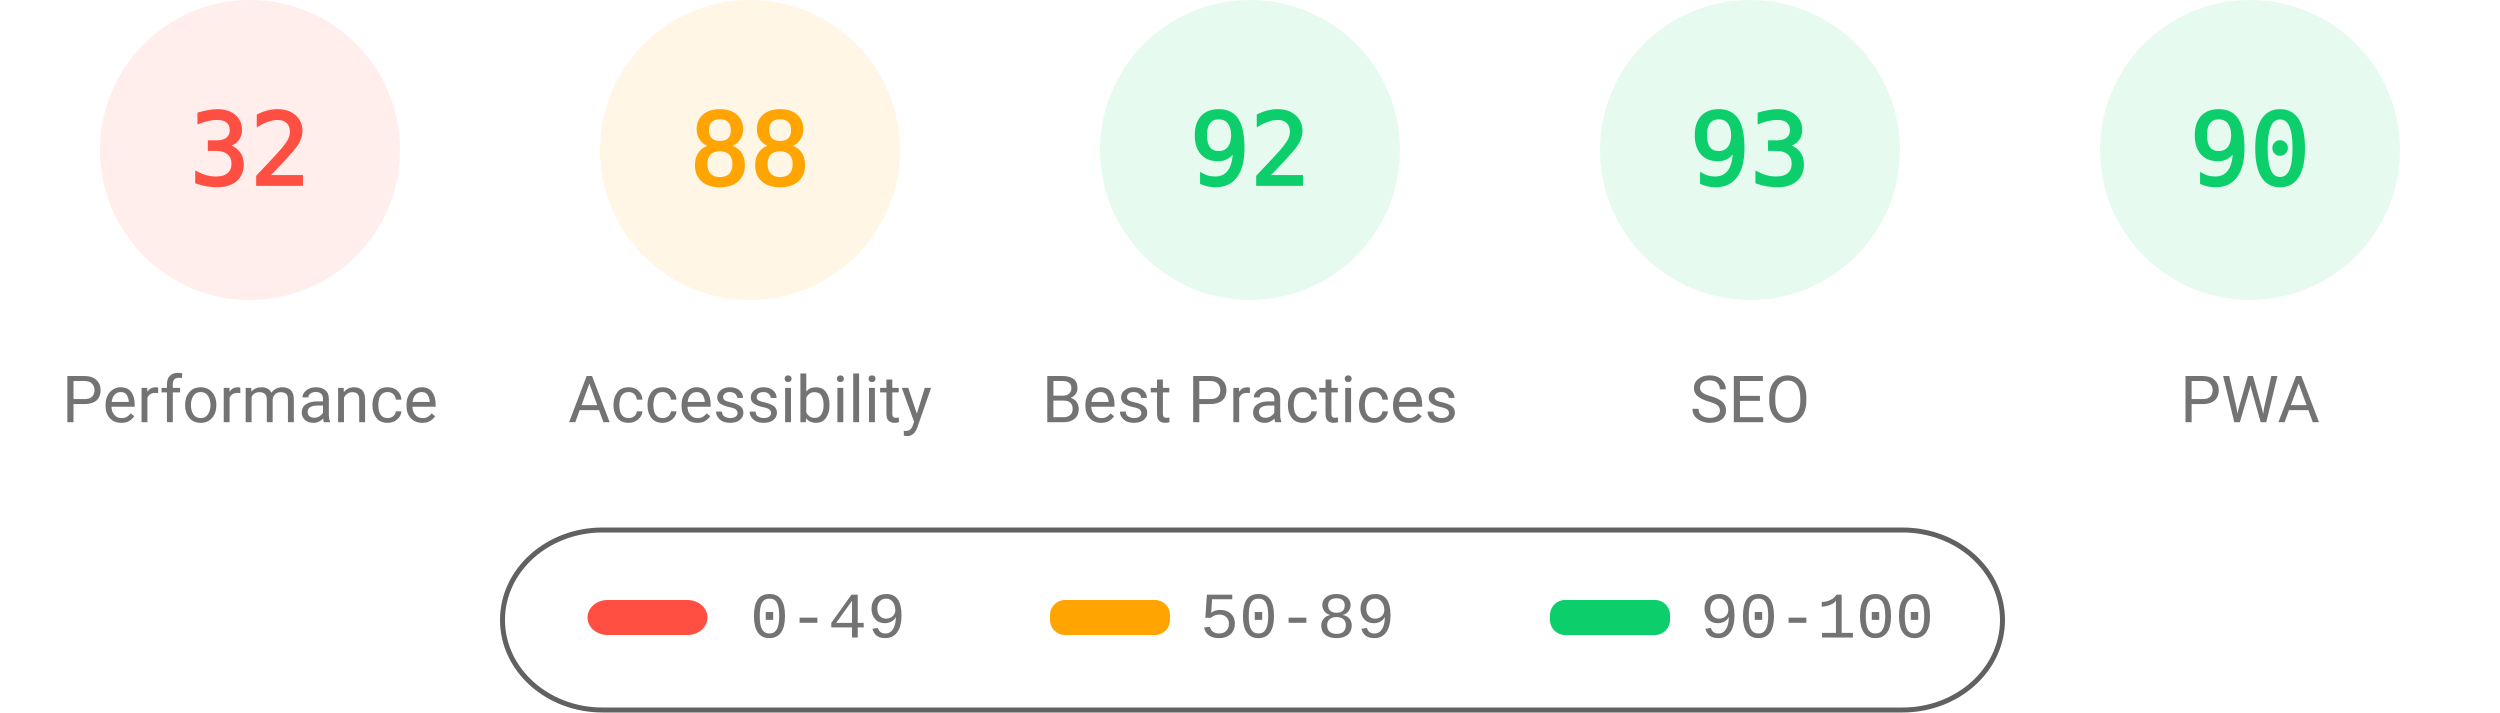
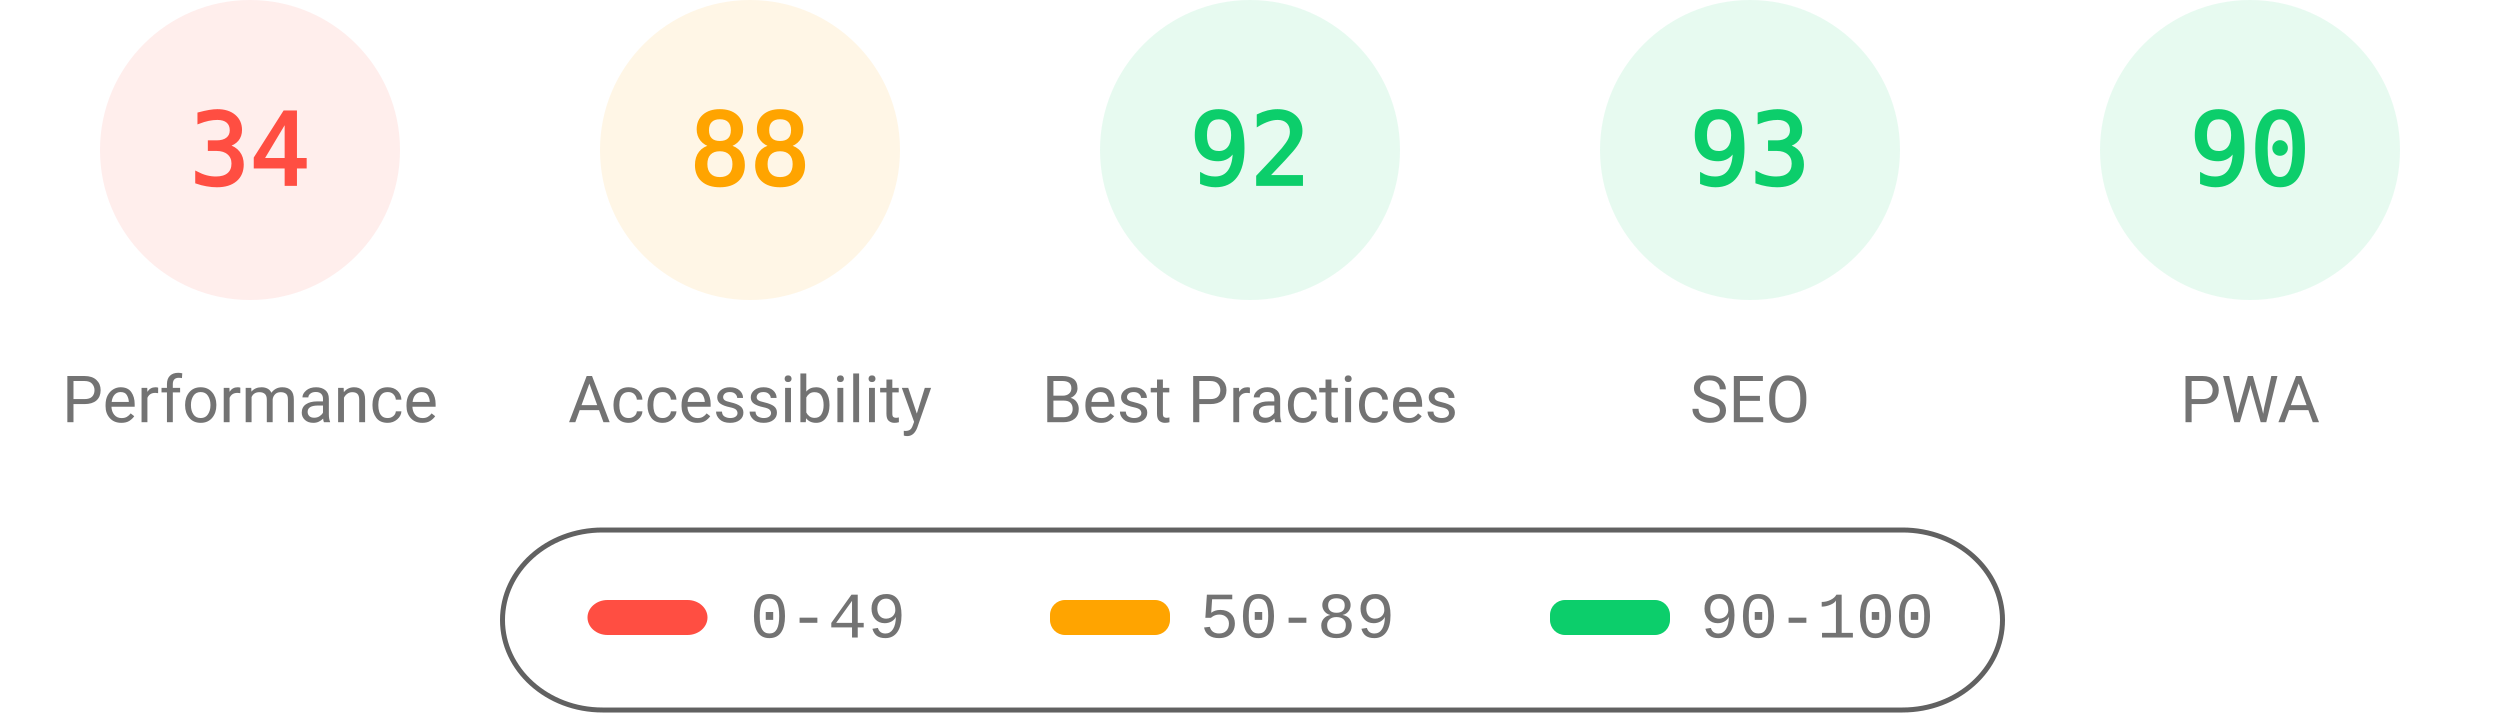
<svg xmlns="http://www.w3.org/2000/svg" fill="none" width="1000" height="285">
  <style>.gauge-base{opacity:.1}.gauge-arc{fill:none;animation-delay:250ms;stroke-linecap:round;transform:rotate(-90deg);transform-origin:100px 60px;animation:load-gauge 1s ease forwards}.guage-text{font-size:40px;font-family:monospace;text-align:center}.guage-red{color:#ff4e42;fill:#ff4e42;stroke:#ff4e42}.guage-orange{color:#ffa400;fill:#ffa400;stroke:#ffa400}.guage-green{color:#0cce6b;fill:#0cce6b;stroke:#0cce6b}.guage-undefined{color:#5c5c5c;fill:#5c5c5c;stroke:#5c5c5c}.guage-title{color:#737373;fill:#737373;stroke:none;font-size:26px;line-height:26px;font-family:Roboto,Halvetica,Arial,sans-serif}@keyframes load-gauge{from{stroke-dasharray:0 352.858}}</style>
  <svg class="guage-div guage-perf guage-red" viewBox="0 0 200 200" width="200" height="200">
    <circle class="gauge-base" r="56" cx="100" cy="60" stroke-width="8" />
-     <circle class="gauge-arc guage-arc-1" r="56" cx="100" cy="60" stroke-width="8" style="stroke-dasharray:112.595,351.858" />
-     <text class="guage-text" x="100" y="60" alignment-baseline="central" dominant-baseline="central" text-anchor="middle">32</text>
+     <circle class="gauge-arc guage-arc-1" r="56" cx="100" cy="60" stroke-width="8" style="stroke-dasharray:119.632,351.858" />
+     <text class="guage-text" x="100" y="60" alignment-baseline="central" dominant-baseline="central" text-anchor="middle">34</text>
    <text class="guage-title" x="100" y="160" alignment-baseline="central" dominant-baseline="central" text-anchor="middle">Performance</text>
  </svg>
  <svg class="guage-div guage-acc guage-orange" viewBox="0 0 200 200" width="200" height="200" x="200">
    <circle class="gauge-base" r="56" cx="100" cy="60" stroke-width="8" />
    <circle class="gauge-arc guage-arc-2" r="56" cx="100" cy="60" stroke-width="8" style="stroke-dasharray:309.635,351.858" />
    <text class="guage-text" x="100" y="60" alignment-baseline="central" dominant-baseline="central" text-anchor="middle">88</text>
    <text class="guage-title" x="100" y="160" alignment-baseline="central" dominant-baseline="central" text-anchor="middle">Accessibility</text>
  </svg>
  <svg class="guage-div guage-best guage-green" viewBox="0 0 200 200" width="200" height="200" x="400">
    <circle class="gauge-base" r="56" cx="100" cy="60" stroke-width="8" />
    <circle class="gauge-arc guage-arc-3" r="56" cx="100" cy="60" stroke-width="8" style="stroke-dasharray:323.709,351.858" />
    <text class="guage-text" x="100" y="60" alignment-baseline="central" dominant-baseline="central" text-anchor="middle">92</text>
    <text class="guage-title" x="100" y="160" alignment-baseline="central" dominant-baseline="central" text-anchor="middle">Best Practices</text>
  </svg>
  <svg class="guage-div guage-seo guage-green" viewBox="0 0 200 200" width="200" height="200" x="600">
    <circle class="gauge-base" r="56" cx="100" cy="60" stroke-width="8" />
    <circle class="gauge-arc guage-arc-4" r="56" cx="100" cy="60" stroke-width="8" style="stroke-dasharray:327.228,351.858" />
    <text class="guage-text" x="100" y="60" alignment-baseline="central" dominant-baseline="central" text-anchor="middle">93</text>
    <text class="guage-title" x="100" y="160" alignment-baseline="central" dominant-baseline="central" text-anchor="middle">SEO</text>
  </svg>
  <svg class="guage-div guage-pwa guage-green" viewBox="0 0 200 200" width="200" height="200" x="800">
    <circle class="gauge-base" r="56" cx="100" cy="60" stroke-width="8" />
    <circle class="gauge-arc guage-arc-4" r="56" cx="100" cy="60" stroke-width="8" style="stroke-dasharray:316.672,351.858" />
    <text class="guage-text" x="100" y="60" alignment-baseline="central" dominant-baseline="central" text-anchor="middle">90</text>
    <text class="guage-title" x="100" y="160" alignment-baseline="central" dominant-baseline="central" text-anchor="middle">PWA</text>
  </svg>
  <svg width="604" height="76" x="200" y="210">
    <path fill="none" id="canvas_background" d="M-1-1h604v80H-1z" />
    <rect fill-opacity="0" stroke="#616161" stroke-width="2" rx="40" id="svg_2" height="72" width="600" y="2" x="1" fill="#000" />
    <rect stroke="#000" rx="8" id="svg_3" height="14" width="48" y="30" x="35" stroke-opacity="null" stroke-width="0" fill="#ff4e42" />
    <rect stroke="#000" rx="6" id="svg_4" height="14" width="48" y="30" x="220" stroke-opacity="null" stroke-width="0" fill="#ffa400" />
    <rect stroke="#000" rx="6" id="svg_5" height="14" width="48" y="30" x="420" stroke-opacity="null" stroke-width="0" fill="#0cce6b" />
    <text xml:space="preserve" text-anchor="start" font-family="'Courier New', Courier, monospace" font-size="26" id="svg_6" y="45" x="100" stroke-opacity="null" stroke-width="0" stroke="#000" fill="#737373">0-49</text>
    <text xml:space="preserve" text-anchor="start" font-family="'Courier New', Courier, monospace" font-size="26" id="svg_7" y="45" x="280" stroke-opacity="null" stroke-width="0" stroke="#000" fill="#737373">50-89</text>
    <text xml:space="preserve" text-anchor="start" font-family="'Courier New', Courier, monospace" font-size="26" id="svg_8" y="45" x="480" stroke-opacity="null" stroke-width="0" stroke="#000" fill="#737373">90-100</text>
  </svg>
</svg>
